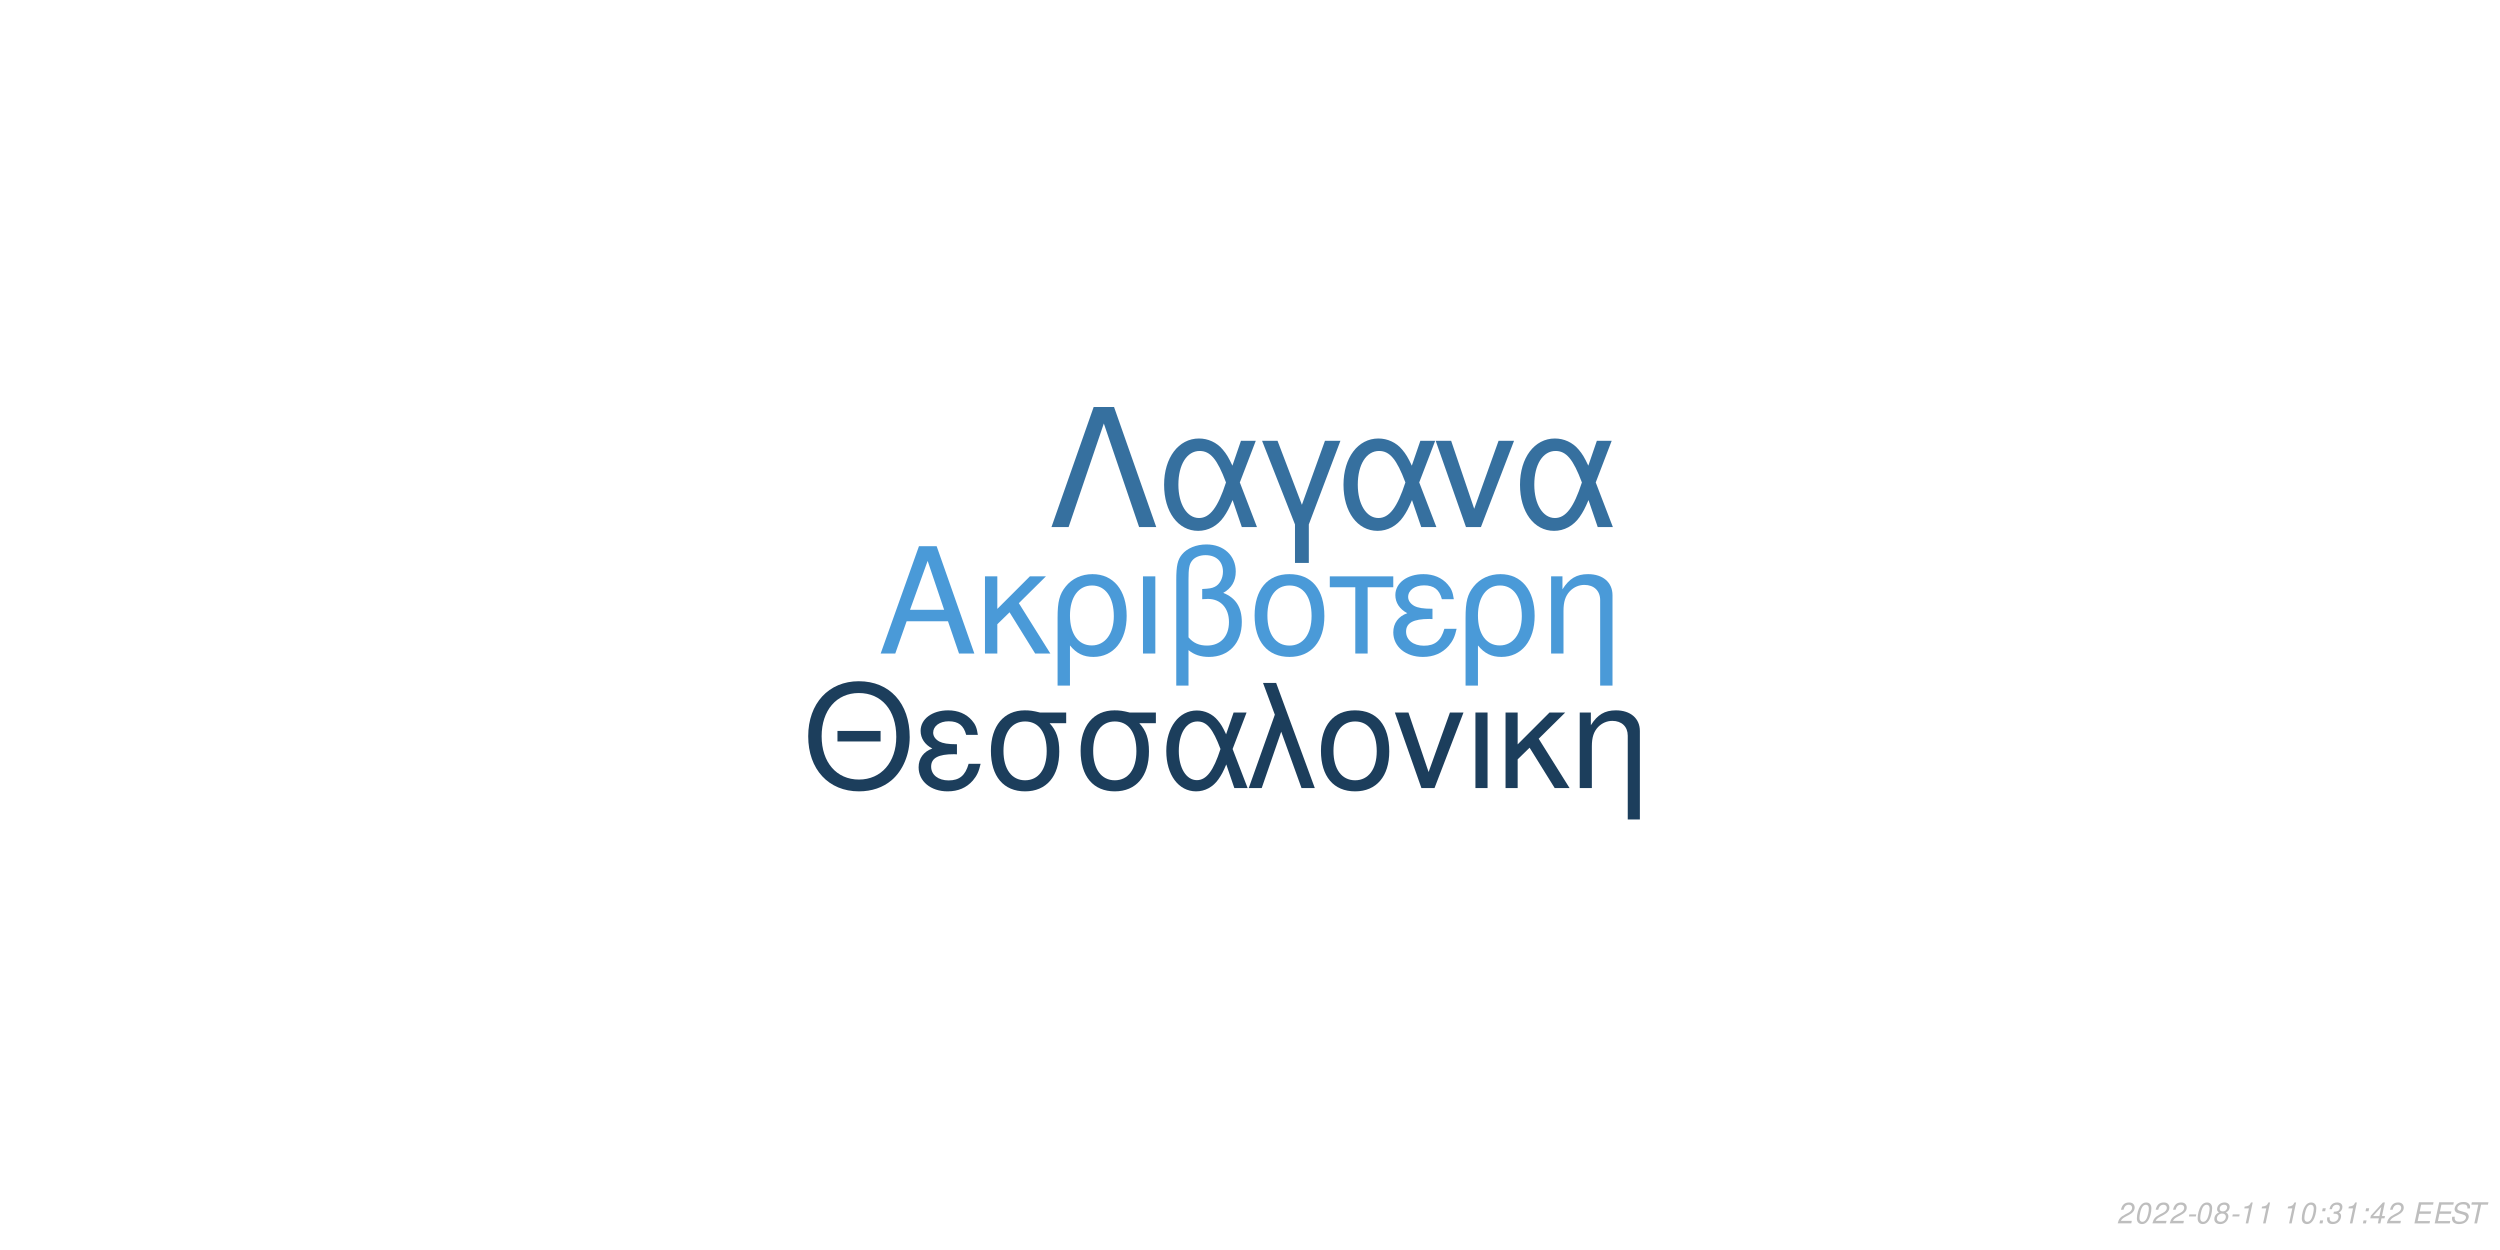
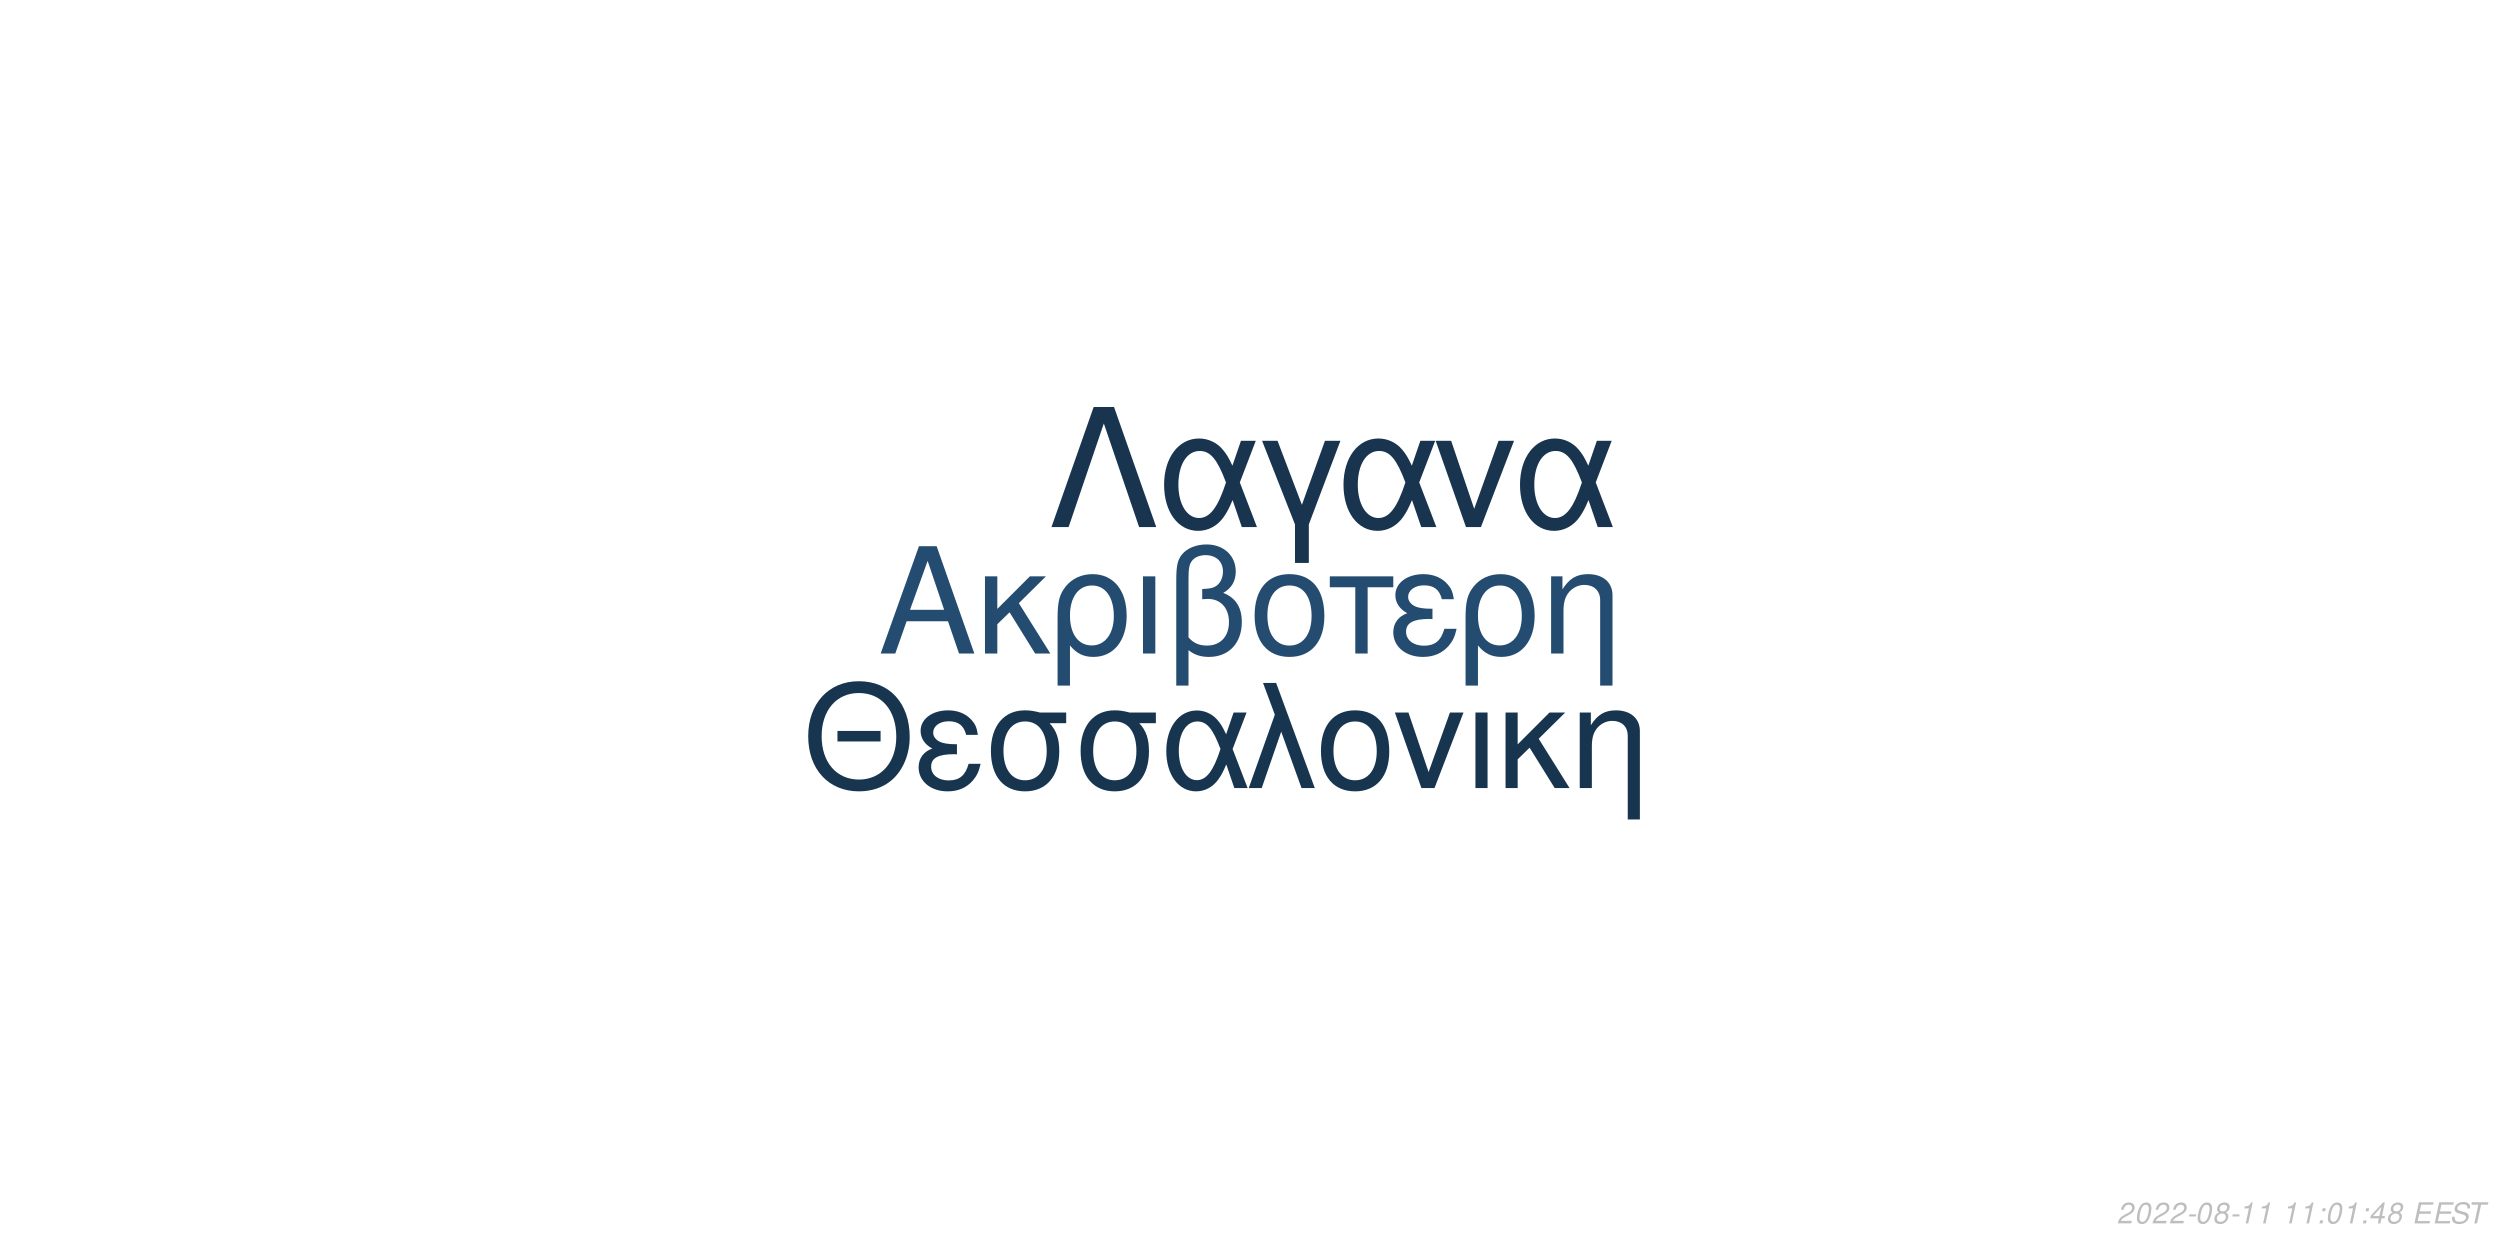
<svg xmlns="http://www.w3.org/2000/svg" xmlns:xlink="http://www.w3.org/1999/xlink" width="864pt" height="432pt" viewBox="0 0 864 432" version="1.1">
  <defs>
    <g>
      <symbol overflow="visible" id="glyph0-0">
        <path style="stroke:none;" d="" />
      </symbol>
      <symbol overflow="visible" id="glyph0-1">
        <path style="stroke:none;" d="M 24.125 -11.141 L 27.938 0 L 33.234 0 L 20.203 -37.094 L 14.094 -37.094 L 0.859 0 L 5.906 0 L 9.828 -11.141 Z M 22.797 -15.109 L 11 -15.109 L 17.094 -32.016 Z M 22.797 -15.109 " />
      </symbol>
      <symbol overflow="visible" id="glyph0-2">
        <path style="stroke:none;" d="M 7.172 -15.422 L 7.172 -26.672 L 2.906 -26.672 L 2.906 0 L 7.172 0 L 7.172 -10.125 L 11.406 -14.25 L 20.25 0 L 25.5 0 L 14.609 -17.406 L 23.969 -26.672 L 18.422 -26.672 Z M 7.172 -15.422 " />
      </symbol>
      <symbol overflow="visible" id="glyph0-3">
        <path style="stroke:none;" d="M 3 11.094 L 7.281 11.094 L 7.281 -2.797 C 9.516 -0.047 11.953 1.172 15.375 1.172 C 22.344 1.172 26.875 -4.422 26.875 -13.031 C 26.875 -21.891 22.297 -27.438 15.062 -27.438 C 11.297 -27.438 7.984 -25.906 5.797 -23.156 C 3.672 -20.516 3 -17.969 3 -12.359 Z M 14.906 -23.516 C 19.547 -23.516 22.438 -19.438 22.438 -12.922 C 22.438 -6.812 19.391 -2.797 14.812 -2.797 C 10.172 -2.797 7.281 -6.766 7.281 -13.125 C 7.281 -19.484 10.234 -23.516 14.906 -23.516 Z M 14.906 -23.516 " />
      </symbol>
      <symbol overflow="visible" id="glyph0-4">
        <path style="stroke:none;" d="M 3.516 0 L 7.781 0 L 7.781 -26.672 L 3.516 -26.672 Z M 3.516 0 " />
      </symbol>
      <symbol overflow="visible" id="glyph0-5">
        <path style="stroke:none;" d="M 4.016 11.094 L 8.25 11.094 L 8.25 -1.172 C 10.172 0.406 12.422 1.172 15.312 1.172 C 22.188 1.172 26.672 -3.609 26.672 -10.891 C 26.672 -15.984 24.578 -19.234 20.25 -20.969 C 23.109 -22.547 24.578 -25.031 24.578 -28.344 C 24.578 -33.844 20.406 -37.703 14.453 -37.703 C 10.938 -37.703 7.734 -36.391 6 -34.25 C 4.484 -32.422 4.016 -30.328 4.016 -25.391 Z M 8.25 -25.656 C 8.25 -29.359 8.5 -30.844 9.469 -32.062 C 10.375 -33.281 12.156 -34 14.094 -34 C 17.812 -34 20.156 -31.812 20.156 -28.297 C 20.156 -25.953 18.984 -23.812 17.297 -23.047 C 16.281 -22.547 15.469 -22.438 12.984 -22.297 L 12.984 -18.781 C 13.734 -18.828 14.344 -18.875 14.969 -18.875 C 19.344 -18.875 22.234 -15.719 22.234 -10.891 C 22.234 -5.906 19.281 -2.75 14.656 -2.75 C 11.953 -2.75 9.922 -3.609 8.25 -5.594 Z M 8.25 -25.656 " />
      </symbol>
      <symbol overflow="visible" id="glyph0-6">
        <path style="stroke:none;" d="M 14.094 -27.438 C 6.562 -27.438 2.094 -22.094 2.094 -13.125 C 2.094 -4.125 6.562 1.172 14.141 1.172 C 21.672 1.172 26.203 -4.172 26.203 -12.922 C 26.203 -22.188 21.828 -27.438 14.094 -27.438 Z M 14.141 -23.516 C 18.938 -23.516 21.781 -19.594 21.781 -12.984 C 21.781 -6.672 18.828 -2.75 14.141 -2.75 C 9.422 -2.75 6.516 -6.672 6.516 -13.125 C 6.516 -19.594 9.422 -23.516 14.141 -23.516 Z M 14.141 -23.516 " />
      </symbol>
      <symbol overflow="visible" id="glyph0-7">
        <path style="stroke:none;" d="M 7.891 0 L 12.156 0 L 12.156 -22.906 L 21.016 -22.906 L 21.016 -26.672 L -0.922 -26.672 L -0.922 -22.906 L 7.891 -22.906 Z M 7.891 0 " />
      </symbol>
      <symbol overflow="visible" id="glyph0-8">
        <path style="stroke:none;" d="M 14.562 -15.469 C 11.344 -15.469 9.562 -15.781 8.297 -16.438 C 6.922 -17.203 6.156 -18.328 6.156 -19.547 C 6.156 -21.891 8.453 -23.562 11.656 -23.562 C 15.062 -23.562 16.953 -22.094 17.812 -18.781 L 21.938 -18.781 C 21.578 -21.266 21.062 -22.5 19.797 -23.922 C 17.812 -26.203 14.906 -27.438 11.453 -27.438 C 5.797 -27.438 1.734 -24.375 1.734 -20.203 C 1.734 -17.609 3.156 -15.375 5.859 -13.938 C 2.797 -12.875 1.016 -10.484 1.016 -7.328 C 1.016 -2.391 5.297 1.172 11.25 1.172 C 14.969 1.172 17.906 -0.109 20.156 -2.641 C 21.578 -4.328 22.297 -5.797 22.906 -8.547 L 18.672 -8.547 C 17.5 -4.422 15.422 -2.703 11.609 -2.703 C 7.938 -2.703 5.438 -4.688 5.438 -7.578 C 5.438 -10.578 7.938 -11.953 13.484 -11.953 C 13.641 -11.953 14.094 -11.953 14.562 -11.906 Z M 14.562 -15.469 " />
      </symbol>
      <symbol overflow="visible" id="glyph0-9">
        <path style="stroke:none;" d="M 3.562 -26.672 L 3.562 0 L 7.844 0 L 7.844 -14.703 C 7.844 -17.906 8.5 -19.891 10.031 -21.531 C 11.406 -22.953 13.188 -23.719 15.062 -23.719 C 18.375 -23.719 20.516 -21.672 20.516 -18.469 L 20.516 11.094 L 24.781 11.094 L 24.781 -20.156 C 24.781 -24.578 21.469 -27.438 16.328 -27.438 C 12.359 -27.438 9.828 -25.906 7.484 -22.188 L 7.484 -26.672 Z M 3.562 -26.672 " />
      </symbol>
      <symbol overflow="visible" id="glyph1-0">
        <path style="stroke:none;" d="" />
      </symbol>
      <symbol overflow="visible" id="glyph1-1">
        <path style="stroke:none;" d="M 26.859 -19.734 L 11.953 -19.734 L 11.953 -16.094 L 26.859 -16.094 Z M 19.328 -36.922 C 8.922 -36.922 1.844 -29.25 1.844 -17.891 C 1.844 -6.484 8.875 1.141 19.391 1.141 C 23.812 1.141 27.703 -0.203 30.641 -2.688 C 34.578 -6.031 36.922 -11.656 36.922 -17.594 C 36.922 -29.297 30 -36.922 19.328 -36.922 Z M 19.328 -32.844 C 27.203 -32.844 32.281 -26.906 32.281 -17.688 C 32.281 -8.922 27.062 -2.938 19.391 -2.938 C 11.609 -2.938 6.484 -8.922 6.484 -17.891 C 6.484 -26.859 11.609 -32.844 19.328 -32.844 Z M 19.328 -32.844 " />
      </symbol>
      <symbol overflow="visible" id="glyph1-2">
        <path style="stroke:none;" d="M 14.25 -15.141 C 11.109 -15.141 9.375 -15.453 8.125 -16.094 C 6.781 -16.844 6.031 -17.938 6.031 -19.141 C 6.031 -21.422 8.266 -23.078 11.406 -23.078 C 14.75 -23.078 16.594 -21.625 17.438 -18.391 L 21.469 -18.391 C 21.125 -20.828 20.625 -22.031 19.391 -23.422 C 17.438 -25.656 14.594 -26.859 11.219 -26.859 C 5.688 -26.859 1.688 -23.875 1.688 -19.781 C 1.688 -17.234 3.094 -15.047 5.734 -13.656 C 2.734 -12.609 1 -10.266 1 -7.172 C 1 -2.344 5.188 1.141 11.016 1.141 C 14.656 1.141 17.547 -0.094 19.734 -2.594 C 21.125 -4.234 21.828 -5.688 22.422 -8.375 L 18.281 -8.375 C 17.141 -4.328 15.094 -2.641 11.359 -2.641 C 7.766 -2.641 5.328 -4.578 5.328 -7.422 C 5.328 -10.359 7.766 -11.703 13.203 -11.703 C 13.359 -11.703 13.797 -11.703 14.25 -11.656 Z M 14.25 -15.141 " />
      </symbol>
      <symbol overflow="visible" id="glyph1-3">
        <path style="stroke:none;" d="M 29 -26.109 L 19.938 -26.109 C 17.594 -26.703 16.438 -26.859 14.703 -26.859 C 7.469 -26.859 2.984 -21.469 2.984 -12.859 C 2.984 -4.031 7.375 1.141 14.797 1.141 C 22.172 1.141 26.609 -4.078 26.609 -12.656 C 26.609 -17.047 25.656 -19.828 23.266 -22.422 L 29 -22.422 Z M 14.797 -23.016 C 19.531 -23.016 22.266 -19.234 22.266 -12.75 C 22.266 -6.531 19.438 -2.688 14.797 -2.688 C 10.172 -2.688 7.328 -6.531 7.328 -12.859 C 7.328 -19.188 10.172 -23.016 14.797 -23.016 Z M 14.797 -23.016 " />
      </symbol>
      <symbol overflow="visible" id="glyph1-4">
        <path style="stroke:none;" d="M 29.344 -26.109 L 24.859 -26.109 L 22.266 -18.578 C 21.125 -21.031 20.484 -22.125 19.328 -23.469 C 17.547 -25.609 14.906 -26.812 12.156 -26.812 C 5.984 -26.812 1.594 -20.984 1.594 -12.812 C 1.594 -4.578 5.828 1.141 11.906 1.141 C 14.953 1.141 17.734 -0.344 19.625 -3.047 C 20.672 -4.531 21.281 -5.688 22.328 -8.172 L 25.109 0 L 29.703 0 L 24.516 -13.5 Z M 20.328 -13.5 C 17.891 -5.922 15.453 -2.734 12.156 -2.734 C 8.516 -2.734 5.922 -6.922 5.922 -12.812 C 5.922 -18.938 8.516 -23.016 12.359 -23.016 C 15.594 -23.016 17.688 -20.531 20.328 -13.5 Z M 20.328 -13.5 " />
      </symbol>
      <symbol overflow="visible" id="glyph1-5">
        <path style="stroke:none;" d="M 1.094 0 L 5.578 0 L 12.312 -19.484 L 19.328 0 L 23.922 0 L 10.562 -36.328 L 6.031 -36.328 L 10.109 -25.359 Z M 1.094 0 " />
      </symbol>
      <symbol overflow="visible" id="glyph1-6">
        <path style="stroke:none;" d="M 13.797 -26.859 C 6.422 -26.859 2.047 -21.625 2.047 -12.859 C 2.047 -4.031 6.422 1.141 13.859 1.141 C 21.234 1.141 25.656 -4.078 25.656 -12.656 C 25.656 -21.719 21.375 -26.859 13.797 -26.859 Z M 13.859 -23.016 C 18.531 -23.016 21.328 -19.188 21.328 -12.703 C 21.328 -6.531 18.438 -2.688 13.859 -2.688 C 9.219 -2.688 6.375 -6.531 6.375 -12.859 C 6.375 -19.188 9.219 -23.016 13.859 -23.016 Z M 13.859 -23.016 " />
      </symbol>
      <symbol overflow="visible" id="glyph1-7">
        <path style="stroke:none;" d="M 14.297 0 L 24.312 -26.109 L 19.625 -26.109 L 12.25 -5.531 L 5.281 -26.109 L 0.594 -26.109 L 9.766 0 Z M 14.297 0 " />
      </symbol>
      <symbol overflow="visible" id="glyph1-8">
        <path style="stroke:none;" d="M 3.438 0 L 7.625 0 L 7.625 -26.109 L 3.438 -26.109 Z M 3.438 0 " />
      </symbol>
      <symbol overflow="visible" id="glyph1-9">
        <path style="stroke:none;" d="M 7.031 -15.094 L 7.031 -26.109 L 2.844 -26.109 L 2.844 0 L 7.031 0 L 7.031 -9.922 L 11.156 -13.953 L 19.828 0 L 24.969 0 L 14.297 -17.047 L 23.469 -26.109 L 18.031 -26.109 Z M 7.031 -15.094 " />
      </symbol>
      <symbol overflow="visible" id="glyph1-10">
        <path style="stroke:none;" d="M 3.484 -26.109 L 3.484 0 L 7.672 0 L 7.672 -14.406 C 7.672 -17.547 8.328 -19.484 9.812 -21.078 C 11.156 -22.469 12.906 -23.219 14.75 -23.219 C 17.984 -23.219 20.078 -21.234 20.078 -18.094 L 20.078 10.859 L 24.266 10.859 L 24.266 -19.734 C 24.266 -24.062 21.031 -26.859 16 -26.859 C 12.109 -26.859 9.609 -25.359 7.328 -21.719 L 7.328 -26.109 Z M 3.484 -26.109 " />
      </symbol>
      <symbol overflow="visible" id="glyph2-0">
        <path style="stroke:none;" d="" />
      </symbol>
      <symbol overflow="visible" id="glyph2-1">
        <path style="stroke:none;" d="M 22.531 -41.484 L 15.484 -41.484 L 0.906 0 L 6.828 0 L 19 -35.797 L 31.188 0 L 37.109 0 Z M 22.531 -41.484 " />
      </symbol>
      <symbol overflow="visible" id="glyph2-2">
        <path style="stroke:none;" d="M 33.516 -29.812 L 28.391 -29.812 L 25.438 -21.219 C 24.125 -24.016 23.391 -25.266 22.078 -26.797 C 20.031 -29.25 17.016 -30.609 13.891 -30.609 C 6.828 -30.609 1.828 -23.953 1.828 -14.625 C 1.828 -5.234 6.656 1.312 13.594 1.312 C 17.078 1.312 20.266 -0.391 22.422 -3.469 C 23.609 -5.172 24.297 -6.484 25.5 -9.328 L 28.688 0 L 33.922 0 L 28 -15.422 Z M 23.219 -15.422 C 20.422 -6.766 17.641 -3.125 13.891 -3.125 C 9.734 -3.125 6.766 -7.906 6.766 -14.625 C 6.766 -21.625 9.734 -26.297 14.109 -26.297 C 17.812 -26.297 20.203 -23.453 23.219 -15.422 Z M 23.219 -15.422 " />
      </symbol>
      <symbol overflow="visible" id="glyph2-3">
        <path style="stroke:none;" d="M 12.062 12.406 L 16.844 12.406 L 16.844 -0.906 L 27.766 -29.812 L 22.422 -29.812 L 14.453 -7.688 L 6.031 -29.812 L 0.688 -29.812 L 12.062 -0.906 Z M 12.062 12.406 " />
      </symbol>
      <symbol overflow="visible" id="glyph2-4">
        <path style="stroke:none;" d="M 16.328 0 L 27.766 -29.812 L 22.422 -29.812 L 14 -6.312 L 6.031 -29.812 L 0.688 -29.812 L 11.156 0 Z M 16.328 0 " />
      </symbol>
      <symbol overflow="visible" id="glyph3-0">
        <path style="stroke:none;" d="" />
      </symbol>
      <symbol overflow="visible" id="glyph3-1">
        <path style="stroke:none;" d="M 5.234 -0.875 L 1.469 -0.875 C 1.641 -1.375 2.203 -1.891 3.109 -2.344 L 4.234 -2.938 C 5.562 -3.625 6.219 -4.469 6.219 -5.484 C 6.219 -5.938 6.062 -6.359 5.797 -6.656 C 5.469 -7.047 4.984 -7.234 4.312 -7.234 C 2.766 -7.234 1.891 -6.453 1.484 -4.734 L 2.375 -4.734 C 2.484 -5.188 2.609 -5.484 2.797 -5.75 C 3.094 -6.203 3.609 -6.453 4.188 -6.453 C 4.891 -6.453 5.344 -6.031 5.344 -5.375 C 5.344 -4.703 4.859 -4.094 4.016 -3.656 L 2.984 -3.125 C 1.234 -2.188 0.797 -1.656 0.344 -0.016 L 5.047 -0.016 Z M 5.234 -0.875 " />
      </symbol>
      <symbol overflow="visible" id="glyph3-2">
        <path style="stroke:none;" d="M 4.203 -7.234 C 3.375 -7.234 2.688 -6.812 2.125 -5.984 C 1.484 -5.047 0.984 -3.188 0.984 -1.734 C 0.984 -1.109 1.172 -0.562 1.484 -0.266 C 1.797 0.047 2.281 0.234 2.766 0.234 C 3.625 0.234 4.281 -0.156 4.859 -1.016 C 5.516 -1.953 6 -3.797 6 -5.266 C 6 -6.5 5.328 -7.234 4.203 -7.234 Z M 4.094 -6.453 C 4.734 -6.453 5.125 -5.984 5.125 -5.156 C 5.125 -4.203 4.781 -2.625 4.406 -1.812 C 3.984 -0.938 3.516 -0.547 2.875 -0.547 C 2.25 -0.547 1.875 -1.031 1.875 -1.828 C 1.875 -2.797 2.203 -4.344 2.594 -5.203 C 2.984 -6.047 3.453 -6.453 4.094 -6.453 Z M 4.094 -6.453 " />
      </symbol>
      <symbol overflow="visible" id="glyph3-3">
        <path style="stroke:none;" d="M 3.516 -3.125 L 1.125 -3.125 L 0.969 -2.406 L 3.359 -2.406 Z M 3.516 -3.125 " />
      </symbol>
      <symbol overflow="visible" id="glyph3-4">
        <path style="stroke:none;" d="M 4.766 -3.797 C 5.078 -3.969 5.234 -4.078 5.438 -4.234 C 5.812 -4.594 6.062 -5.172 6.062 -5.734 C 6.062 -6.625 5.344 -7.234 4.266 -7.234 C 2.812 -7.234 1.703 -6.219 1.703 -4.875 C 1.703 -4.406 1.875 -4.125 2.359 -3.812 C 1.297 -3.312 0.75 -2.516 0.75 -1.469 C 0.75 -0.438 1.547 0.234 2.812 0.234 C 3.656 0.234 4.359 -0.094 4.938 -0.734 C 5.359 -1.234 5.609 -1.859 5.609 -2.438 C 5.609 -3.047 5.312 -3.516 4.766 -3.797 Z M 4.109 -6.453 C 4.797 -6.453 5.188 -6.125 5.188 -5.578 C 5.188 -5.266 5.062 -4.922 4.859 -4.672 C 4.562 -4.312 4.188 -4.156 3.656 -4.156 C 2.984 -4.156 2.594 -4.453 2.594 -4.984 C 2.594 -5.859 3.203 -6.453 4.109 -6.453 Z M 3.453 -3.406 C 4.234 -3.406 4.734 -2.984 4.734 -2.312 C 4.734 -1.312 3.922 -0.547 2.875 -0.547 C 2.125 -0.547 1.625 -0.969 1.625 -1.625 C 1.625 -2.609 2.438 -3.406 3.453 -3.406 Z M 3.453 -3.406 " />
      </symbol>
      <symbol overflow="visible" id="glyph3-5">
        <path style="stroke:none;" d="M 3.703 -5.188 L 2.594 0 L 3.469 0 L 5.016 -7.234 L 4.438 -7.234 C 3.906 -6.156 3.688 -6.016 2.234 -5.812 L 2.109 -5.188 Z M 3.703 -5.188 " />
      </symbol>
      <symbol overflow="visible" id="glyph3-6">
        <path style="stroke:none;" d="" />
      </symbol>
      <symbol overflow="visible" id="glyph3-7">
        <path style="stroke:none;" d="M 2.359 -1.031 L 1.312 -1.031 L 1.094 0 L 2.141 0 Z M 3.266 -5.234 L 2.219 -5.234 L 2 -4.203 L 3.047 -4.203 Z M 3.266 -5.234 " />
      </symbol>
      <symbol overflow="visible" id="glyph3-8">
-         <path style="stroke:none;" d="M 2.922 -3.312 C 3.125 -3.344 3.234 -3.344 3.375 -3.344 C 4.203 -3.344 4.688 -3 4.688 -2.406 C 4.688 -1.312 3.906 -0.547 2.781 -0.547 C 2.047 -0.547 1.594 -0.938 1.594 -1.562 C 1.594 -1.719 1.609 -1.844 1.656 -2.094 L 0.766 -2.094 C 0.734 -1.797 0.719 -1.641 0.719 -1.469 C 0.719 -0.375 1.406 0.234 2.641 0.234 C 3.547 0.234 4.297 -0.078 4.812 -0.656 C 5.266 -1.156 5.562 -1.875 5.562 -2.547 C 5.562 -3.125 5.344 -3.453 4.797 -3.734 C 5.641 -4.234 6.016 -4.844 6.016 -5.734 C 6.016 -6.656 5.312 -7.234 4.203 -7.234 C 3.375 -7.234 2.672 -6.938 2.188 -6.375 C 1.891 -6.031 1.703 -5.641 1.516 -4.906 L 2.391 -4.906 C 2.5 -5.359 2.594 -5.594 2.734 -5.812 C 3.047 -6.234 3.516 -6.453 4.078 -6.453 C 4.734 -6.453 5.141 -6.125 5.141 -5.578 C 5.141 -5.188 5.016 -4.797 4.797 -4.547 C 4.516 -4.234 4 -4.062 3.266 -4.062 L 3.078 -4.062 Z M 2.922 -3.312 " />
+         <path style="stroke:none;" d="M 3.625 -1.75 L 3.266 0 L 4.141 0 L 4.516 -1.75 L 5.562 -1.75 L 5.734 -2.531 L 4.688 -2.531 L 5.688 -7.234 L 5.016 -7.234 L 0.844 -2.672 L 0.641 -1.75 Z M 3.797 -2.531 L 1.594 -2.531 L 4.469 -5.703 Z M 3.797 -2.531 " />
      </symbol>
      <symbol overflow="visible" id="glyph3-9">
-         <path style="stroke:none;" d="M 3.625 -1.75 L 3.266 0 L 4.141 0 L 4.516 -1.75 L 5.562 -1.75 L 5.734 -2.531 L 4.688 -2.531 L 5.688 -7.234 L 5.016 -7.234 L 0.844 -2.672 L 0.641 -1.75 Z M 3.797 -2.531 L 1.594 -2.531 L 4.469 -5.703 Z M 3.797 -2.531 " />
+         <path style="stroke:none;" d="M 2.547 -3.312 L 6.5 -3.312 L 6.688 -4.141 L 2.719 -4.141 L 3.219 -6.469 L 7.344 -6.469 L 7.516 -7.297 L 2.453 -7.297 L 0.906 0 L 6.125 0 L 6.297 -0.812 L 2.016 -0.812 Z M 2.547 -3.312 " />
      </symbol>
      <symbol overflow="visible" id="glyph3-10">
-         <path style="stroke:none;" d="M 2.547 -3.312 L 6.5 -3.312 L 6.688 -4.141 L 2.719 -4.141 L 3.219 -6.469 L 7.344 -6.469 L 7.516 -7.297 L 2.453 -7.297 L 0.906 0 L 6.125 0 L 6.297 -0.812 L 2.016 -0.812 Z M 2.547 -3.312 " />
+         <path style="stroke:none;" d="M 7.062 -5.156 C 7.125 -5.438 7.141 -5.562 7.141 -5.703 C 7.141 -6.156 6.938 -6.594 6.594 -6.891 C 6.188 -7.25 5.656 -7.406 4.875 -7.406 C 3.844 -7.406 3.047 -7.125 2.5 -6.562 C 2.094 -6.141 1.781 -5.438 1.781 -4.922 C 1.781 -4.297 2.219 -3.766 2.891 -3.562 L 4.594 -3.094 C 5.406 -2.859 5.734 -2.578 5.734 -2.094 C 5.734 -1.781 5.547 -1.406 5.266 -1.141 C 4.844 -0.766 4.266 -0.578 3.453 -0.578 C 2.328 -0.578 1.812 -0.984 1.812 -1.906 C 1.812 -2.047 1.812 -2.125 1.844 -2.312 L 0.984 -2.312 C 0.906 -2.062 0.891 -1.906 0.891 -1.688 C 0.891 -0.484 1.797 0.234 3.297 0.234 C 4.359 0.234 5.234 -0.062 5.812 -0.609 C 6.344 -1.078 6.688 -1.797 6.688 -2.375 C 6.688 -2.641 6.609 -2.906 6.453 -3.156 C 6.234 -3.5 5.938 -3.703 5.469 -3.828 L 3.75 -4.312 C 2.984 -4.547 2.734 -4.734 2.734 -5.188 C 2.734 -5.547 2.875 -5.844 3.188 -6.109 C 3.547 -6.438 4.031 -6.594 4.703 -6.594 C 5.266 -6.594 5.688 -6.484 5.906 -6.297 C 6.094 -6.125 6.219 -5.797 6.219 -5.516 C 6.219 -5.422 6.203 -5.344 6.188 -5.156 Z M 7.062 -5.156 " />
      </symbol>
      <symbol overflow="visible" id="glyph3-11">
-         <path style="stroke:none;" d="M 7.062 -5.156 C 7.125 -5.438 7.141 -5.562 7.141 -5.703 C 7.141 -6.156 6.938 -6.594 6.594 -6.891 C 6.188 -7.25 5.656 -7.406 4.875 -7.406 C 3.844 -7.406 3.047 -7.125 2.5 -6.562 C 2.094 -6.141 1.781 -5.438 1.781 -4.922 C 1.781 -4.297 2.219 -3.766 2.891 -3.562 L 4.594 -3.094 C 5.406 -2.859 5.734 -2.578 5.734 -2.094 C 5.734 -1.781 5.547 -1.406 5.266 -1.141 C 4.844 -0.766 4.266 -0.578 3.453 -0.578 C 2.328 -0.578 1.812 -0.984 1.812 -1.906 C 1.812 -2.047 1.812 -2.125 1.844 -2.312 L 0.984 -2.312 C 0.906 -2.062 0.891 -1.906 0.891 -1.688 C 0.891 -0.484 1.797 0.234 3.297 0.234 C 4.359 0.234 5.234 -0.062 5.812 -0.609 C 6.344 -1.078 6.688 -1.797 6.688 -2.375 C 6.688 -2.641 6.609 -2.906 6.453 -3.156 C 6.234 -3.5 5.938 -3.703 5.469 -3.828 L 3.75 -4.312 C 2.984 -4.547 2.734 -4.734 2.734 -5.188 C 2.734 -5.547 2.875 -5.844 3.188 -6.109 C 3.547 -6.438 4.031 -6.594 4.703 -6.594 C 5.266 -6.594 5.688 -6.484 5.906 -6.297 C 6.094 -6.125 6.219 -5.797 6.219 -5.516 C 6.219 -5.422 6.203 -5.344 6.188 -5.156 Z M 7.062 -5.156 " />
-       </symbol>
-       <symbol overflow="visible" id="glyph3-12">
        <path style="stroke:none;" d="M 4.938 -6.469 L 7.312 -6.469 L 7.484 -7.297 L 1.75 -7.297 L 1.578 -6.469 L 3.984 -6.469 L 2.609 0 L 3.547 0 Z M 4.938 -6.469 " />
      </symbol>
    </g>
  </defs>
  <g id="surface1">
    <rect x="0" y="0" width="864" height="432" style="fill:rgb(100%,100%,100%);fill-opacity:1;stroke:none;" />
-     <g style="fill:rgb(29.02%,60.392%,84.706%);fill-opacity:1;">
+     <g style="fill:rgb(14.118%,29.804%,43.922%);fill-opacity:1;">
      <use xlink:href="#glyph0-1" x="303.5" y="225.861" />
      <use xlink:href="#glyph0-2" x="337.5" y="225.861" />
      <use xlink:href="#glyph0-3" x="362.5" y="225.861" />
      <use xlink:href="#glyph0-4" x="391.5" y="225.861" />
      <use xlink:href="#glyph0-5" x="402.5" y="225.861" />
      <use xlink:href="#glyph0-6" x="431.5" y="225.861" />
      <use xlink:href="#glyph0-7" x="460.5" y="225.861" />
      <use xlink:href="#glyph0-8" x="480.5" y="225.861" />
      <use xlink:href="#glyph0-3" x="503.5" y="225.861" />
      <use xlink:href="#glyph0-9" x="532.5" y="225.861" />
    </g>
-     <g style="fill:rgb(10.98%,24.314%,36.078%);fill-opacity:1;">
+     <g style="fill:rgb(9.412%,20.784%,31.373%);fill-opacity:1;">
      <use xlink:href="#glyph1-1" x="277.473" y="272.354" />
      <use xlink:href="#glyph1-2" x="316.473" y="272.354" />
      <use xlink:href="#glyph1-3" x="339.473" y="272.354" />
      <use xlink:href="#glyph1-3" x="370.473" y="272.354" />
      <use xlink:href="#glyph1-4" x="401.473" y="272.354" />
      <use xlink:href="#glyph1-5" x="430.473" y="272.354" />
      <use xlink:href="#glyph1-6" x="454.473" y="272.354" />
      <use xlink:href="#glyph1-7" x="481.473" y="272.354" />
      <use xlink:href="#glyph1-8" x="506.473" y="272.354" />
      <use xlink:href="#glyph1-9" x="517.473" y="272.354" />
      <use xlink:href="#glyph1-10" x="542.473" y="272.354" />
    </g>
-     <g style="fill:rgb(21.176%,43.922%,62.353%);fill-opacity:1;">
+     <g style="fill:rgb(9.412%,20.392%,30.98%);fill-opacity:1;">
      <use xlink:href="#glyph2-1" x="362.484" y="182.152" />
      <use xlink:href="#glyph2-2" x="400.484" y="182.152" />
      <use xlink:href="#glyph2-3" x="435.484" y="182.152" />
      <use xlink:href="#glyph2-2" x="462.484" y="182.152" />
      <use xlink:href="#glyph2-4" x="495.484" y="182.152" />
      <use xlink:href="#glyph2-2" x="523.484" y="182.152" />
    </g>
    <g style="fill:rgb(74.51%,74.51%,74.51%);fill-opacity:1;">
      <use xlink:href="#glyph3-1" x="731.52" y="422.81" />
      <use xlink:href="#glyph3-2" x="737.52" y="422.81" />
      <use xlink:href="#glyph3-1" x="743.52" y="422.81" />
      <use xlink:href="#glyph3-1" x="749.52" y="422.81" />
      <use xlink:href="#glyph3-3" x="755.52" y="422.81" />
      <use xlink:href="#glyph3-2" x="758.52" y="422.81" />
      <use xlink:href="#glyph3-4" x="764.52" y="422.81" />
      <use xlink:href="#glyph3-3" x="770.52" y="422.81" />
      <use xlink:href="#glyph3-5" x="773.52" y="422.81" />
      <use xlink:href="#glyph3-5" x="779.52" y="422.81" />
      <use xlink:href="#glyph3-6" x="785.52" y="422.81" />
      <use xlink:href="#glyph3-5" x="788.52" y="422.81" />
-       <use xlink:href="#glyph3-2" x="794.52" y="422.81" />
+       <use xlink:href="#glyph3-5" x="794.52" y="422.81" />
      <use xlink:href="#glyph3-7" x="800.52" y="422.81" />
-       <use xlink:href="#glyph3-8" x="803.52" y="422.81" />
+       <use xlink:href="#glyph3-2" x="803.52" y="422.81" />
      <use xlink:href="#glyph3-5" x="809.52" y="422.81" />
      <use xlink:href="#glyph3-7" x="815.52" y="422.81" />
-       <use xlink:href="#glyph3-9" x="818.52" y="422.81" />
-       <use xlink:href="#glyph3-1" x="824.52" y="422.81" />
+       <use xlink:href="#glyph3-8" x="818.52" y="422.81" />
+       <use xlink:href="#glyph3-4" x="824.52" y="422.81" />
      <use xlink:href="#glyph3-6" x="830.52" y="422.81" />
-       <use xlink:href="#glyph3-10" x="833.52" y="422.81" />
-       <use xlink:href="#glyph3-10" x="840.52" y="422.81" />
-       <use xlink:href="#glyph3-11" x="846.52" y="422.81" />
-       <use xlink:href="#glyph3-12" x="852.52" y="422.81" />
+       <use xlink:href="#glyph3-9" x="833.52" y="422.81" />
+       <use xlink:href="#glyph3-9" x="840.52" y="422.81" />
+       <use xlink:href="#glyph3-10" x="846.52" y="422.81" />
+       <use xlink:href="#glyph3-11" x="852.52" y="422.81" />
    </g>
  </g>
</svg>
